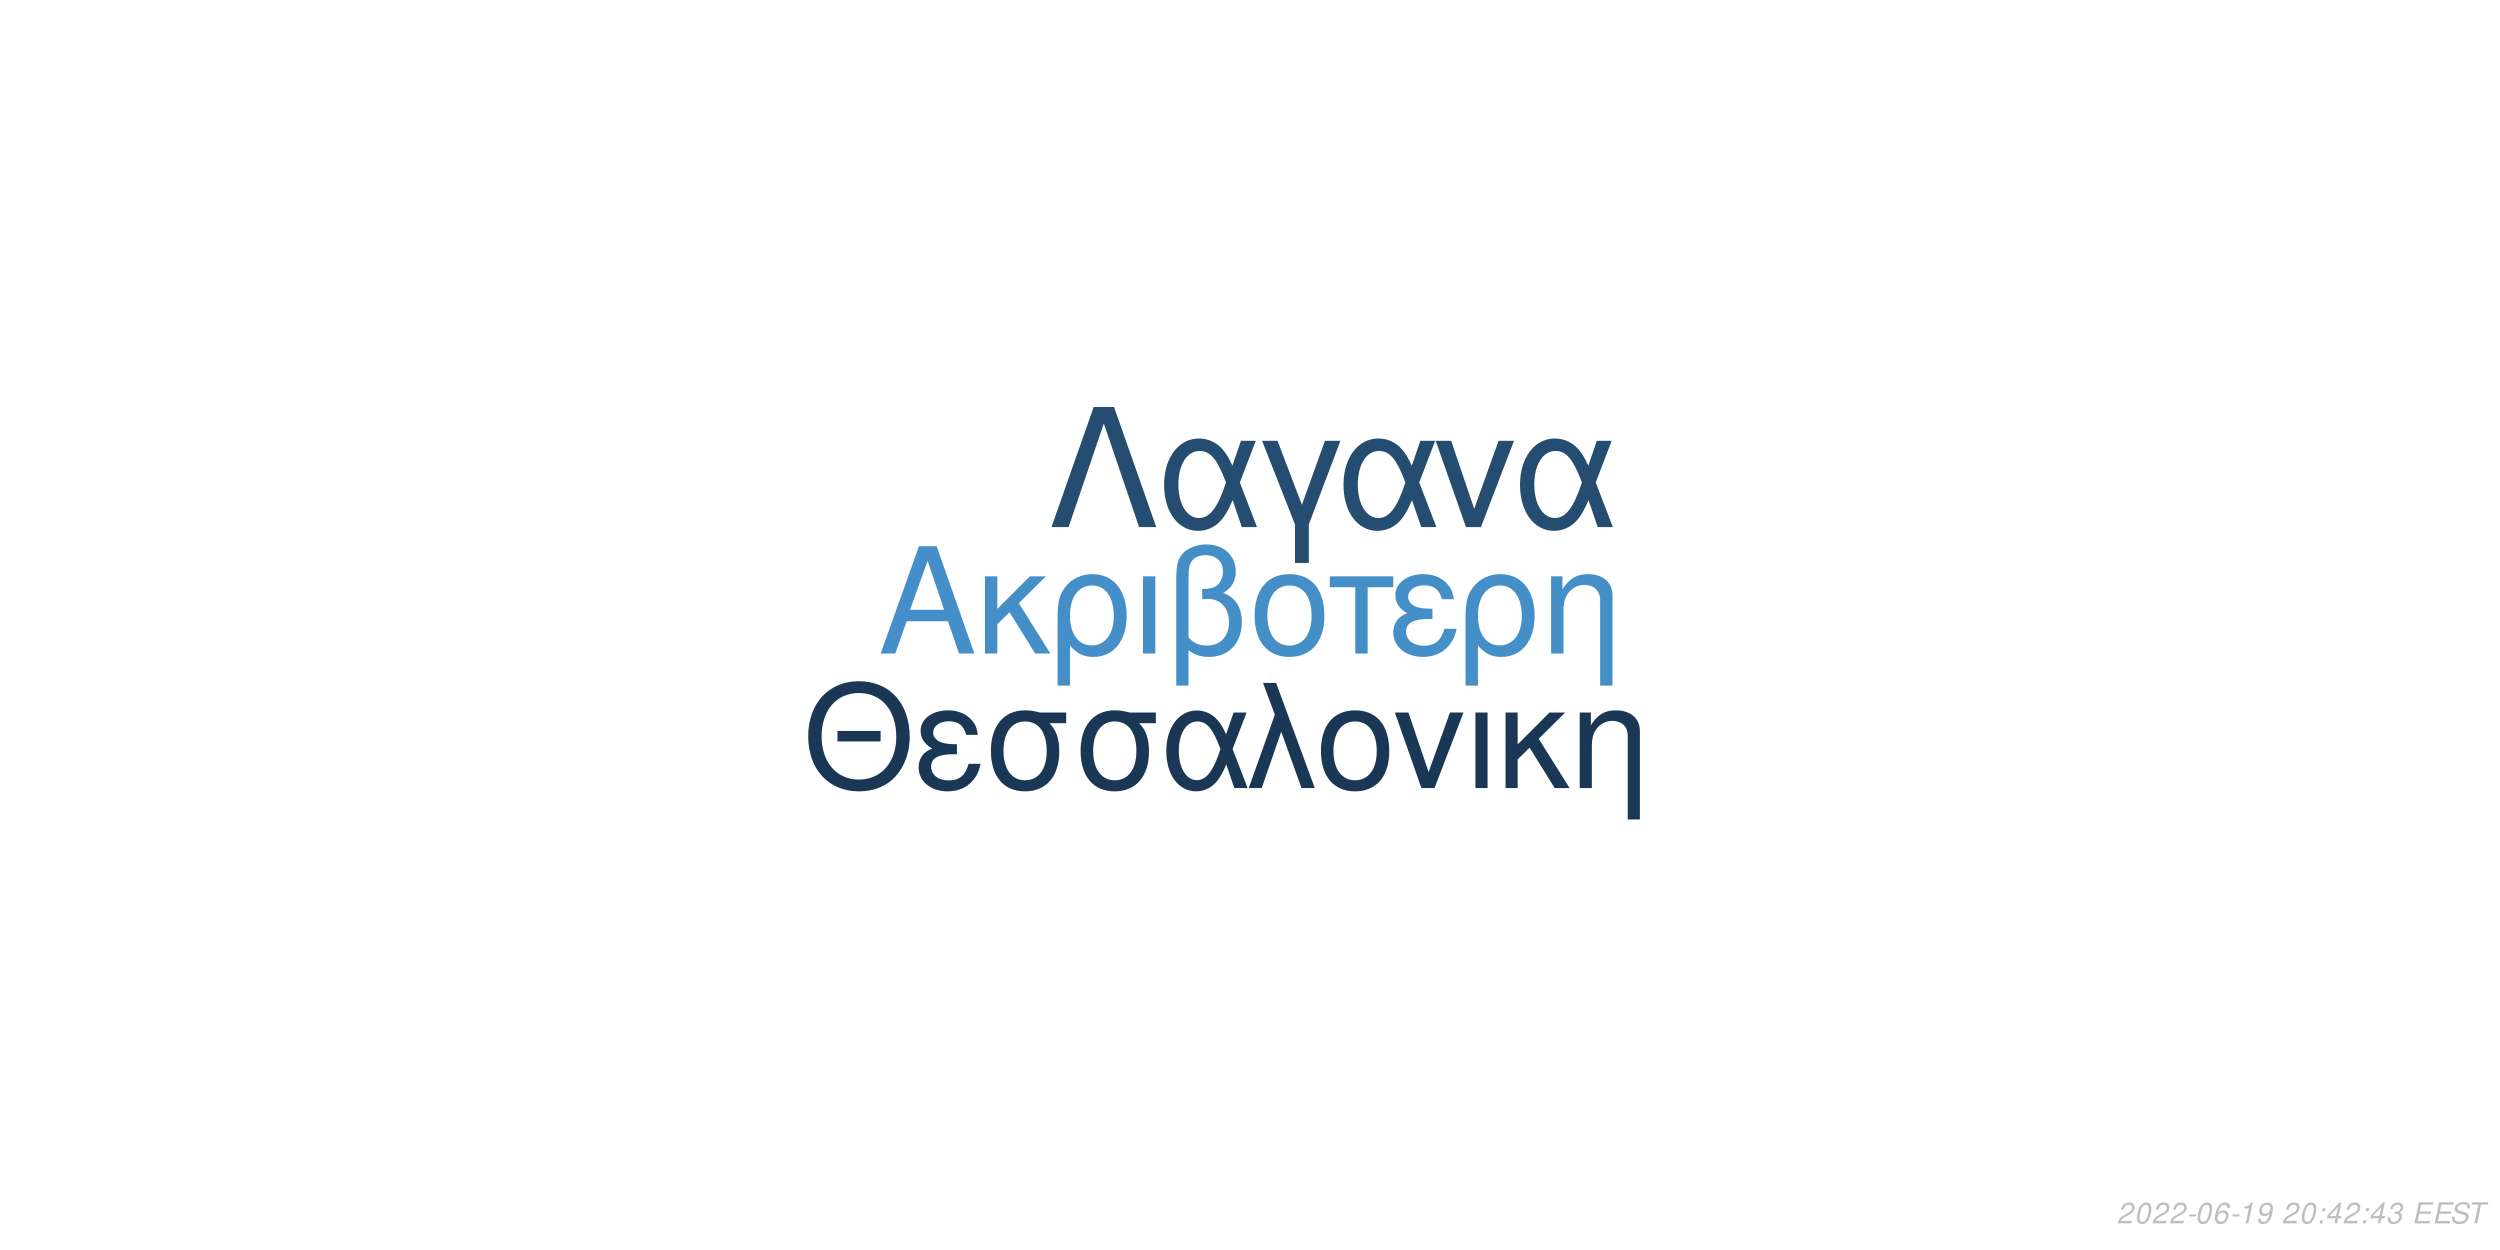
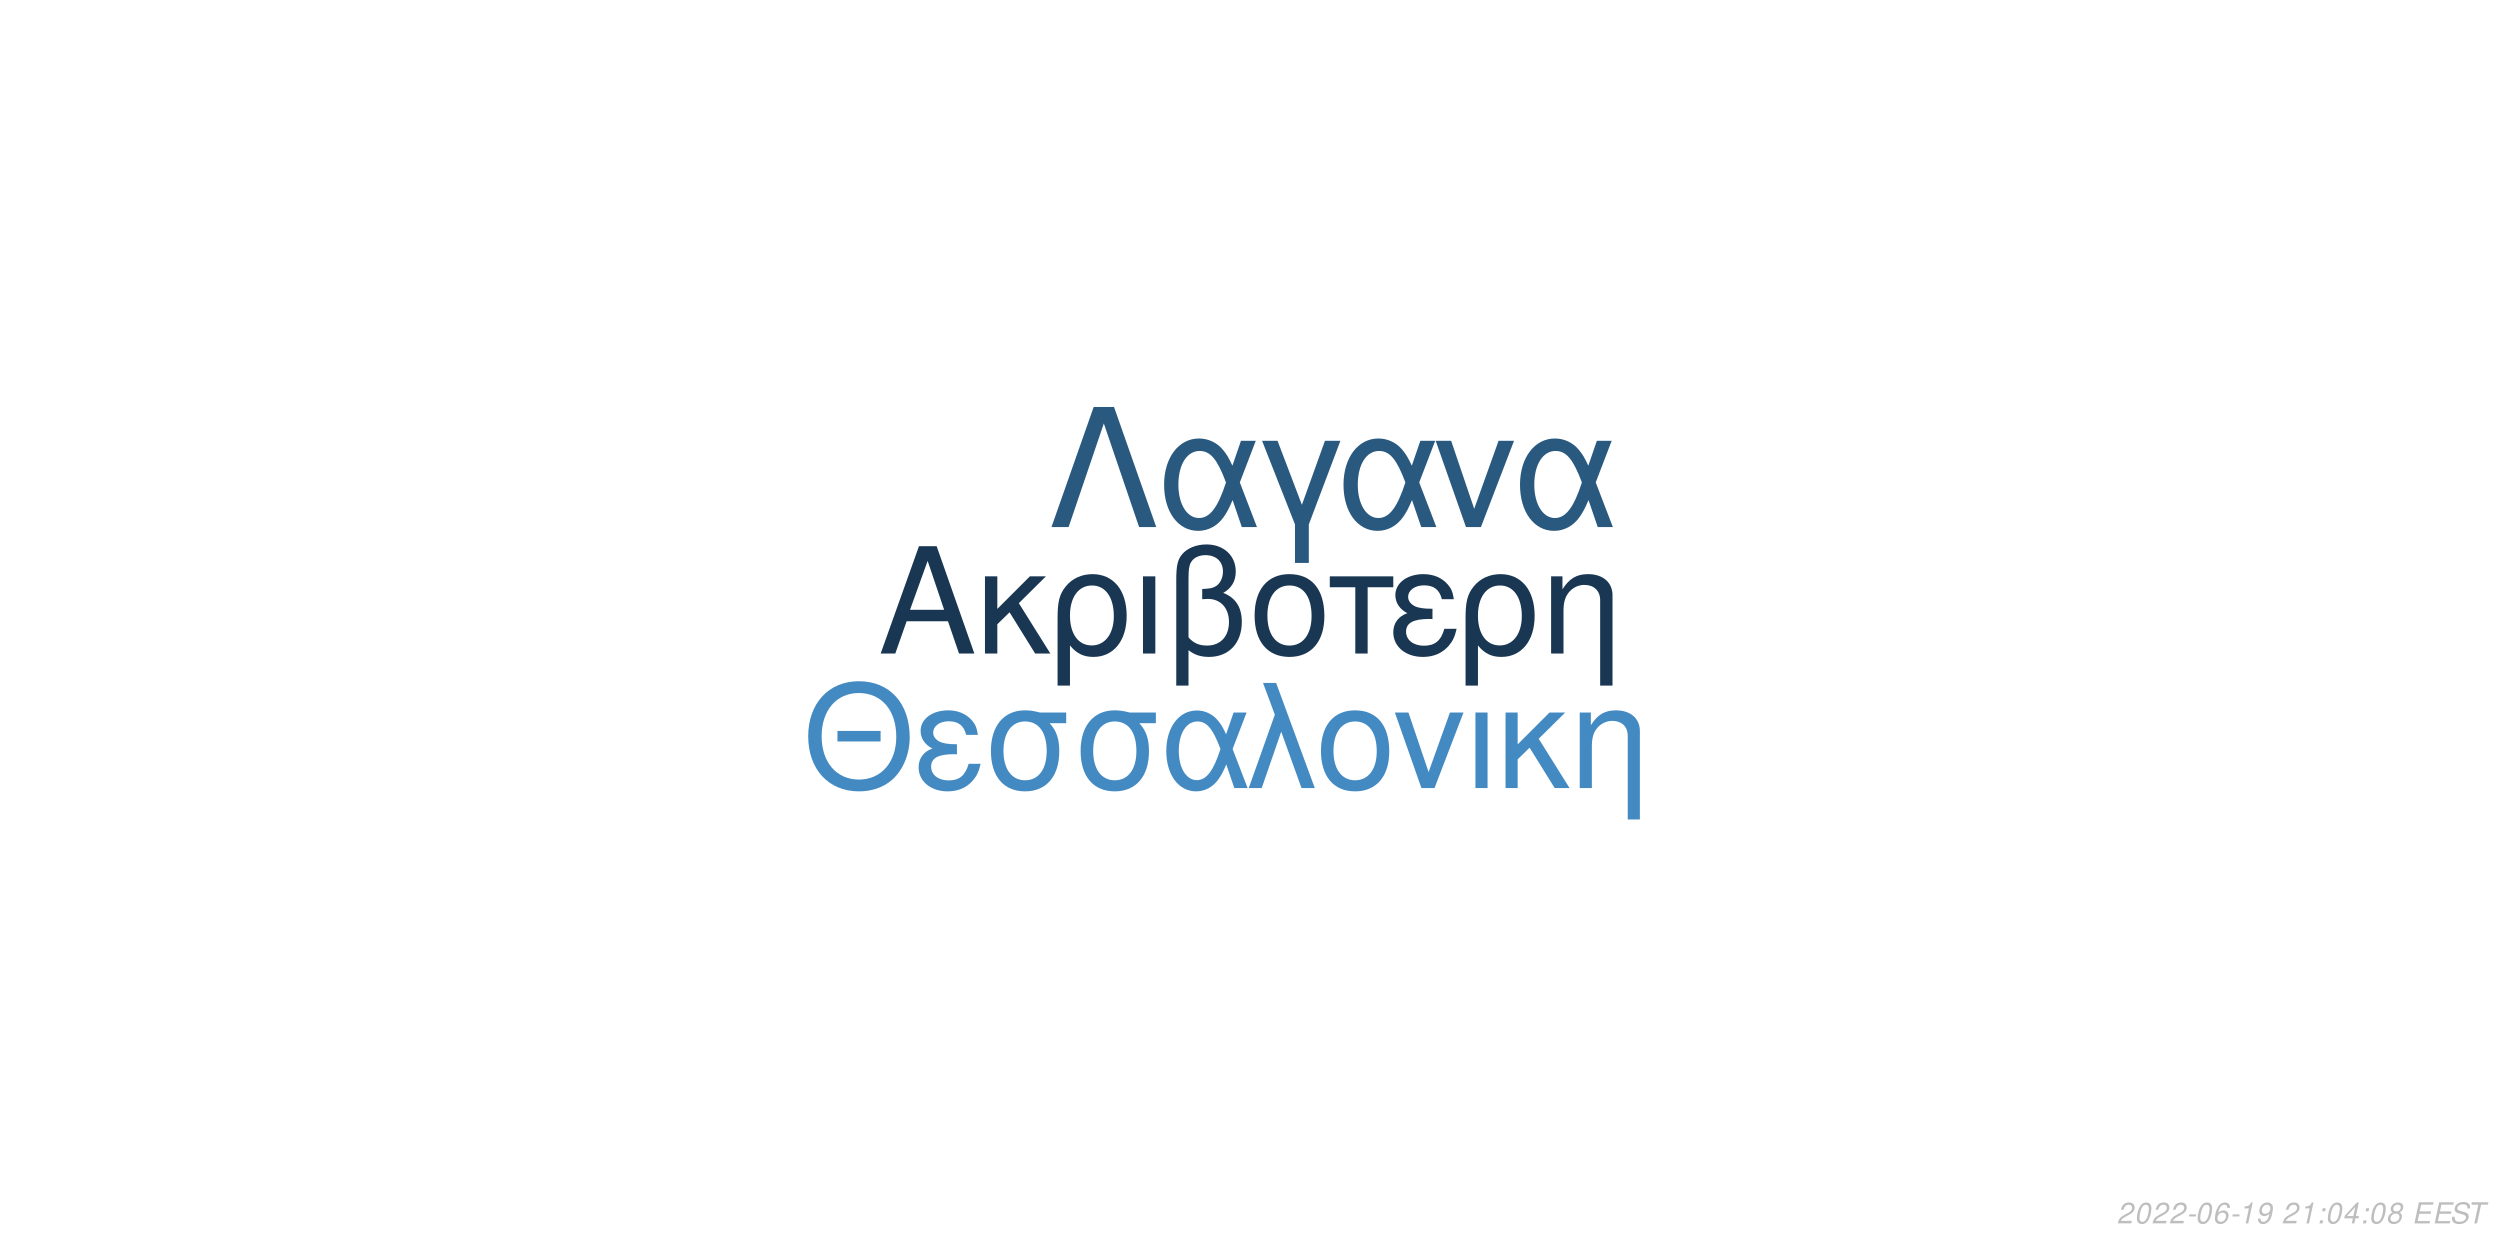
<svg xmlns="http://www.w3.org/2000/svg" xmlns:xlink="http://www.w3.org/1999/xlink" width="864pt" height="432pt" viewBox="0 0 864 432" version="1.1">
  <defs>
    <g>
      <symbol overflow="visible" id="glyph0-0">
        <path style="stroke:none;" d="" />
      </symbol>
      <symbol overflow="visible" id="glyph0-1">
        <path style="stroke:none;" d="M 24.125 -11.141 L 27.938 0 L 33.234 0 L 20.203 -37.094 L 14.094 -37.094 L 0.859 0 L 5.906 0 L 9.828 -11.141 Z M 22.797 -15.109 L 11 -15.109 L 17.094 -32.016 Z M 22.797 -15.109 " />
      </symbol>
      <symbol overflow="visible" id="glyph0-2">
        <path style="stroke:none;" d="M 7.172 -15.422 L 7.172 -26.672 L 2.906 -26.672 L 2.906 0 L 7.172 0 L 7.172 -10.125 L 11.406 -14.25 L 20.25 0 L 25.5 0 L 14.609 -17.406 L 23.969 -26.672 L 18.422 -26.672 Z M 7.172 -15.422 " />
      </symbol>
      <symbol overflow="visible" id="glyph0-3">
        <path style="stroke:none;" d="M 3 11.094 L 7.281 11.094 L 7.281 -2.797 C 9.516 -0.047 11.953 1.172 15.375 1.172 C 22.344 1.172 26.875 -4.422 26.875 -13.031 C 26.875 -21.891 22.297 -27.438 15.062 -27.438 C 11.297 -27.438 7.984 -25.906 5.797 -23.156 C 3.672 -20.516 3 -17.969 3 -12.359 Z M 14.906 -23.516 C 19.547 -23.516 22.438 -19.438 22.438 -12.922 C 22.438 -6.812 19.391 -2.797 14.812 -2.797 C 10.172 -2.797 7.281 -6.766 7.281 -13.125 C 7.281 -19.484 10.234 -23.516 14.906 -23.516 Z M 14.906 -23.516 " />
      </symbol>
      <symbol overflow="visible" id="glyph0-4">
        <path style="stroke:none;" d="M 3.516 0 L 7.781 0 L 7.781 -26.672 L 3.516 -26.672 Z M 3.516 0 " />
      </symbol>
      <symbol overflow="visible" id="glyph0-5">
        <path style="stroke:none;" d="M 4.016 11.094 L 8.25 11.094 L 8.25 -1.172 C 10.172 0.406 12.422 1.172 15.312 1.172 C 22.188 1.172 26.672 -3.609 26.672 -10.891 C 26.672 -15.984 24.578 -19.234 20.25 -20.969 C 23.109 -22.547 24.578 -25.031 24.578 -28.344 C 24.578 -33.844 20.406 -37.703 14.453 -37.703 C 10.938 -37.703 7.734 -36.391 6 -34.25 C 4.484 -32.422 4.016 -30.328 4.016 -25.391 Z M 8.25 -25.656 C 8.25 -29.359 8.5 -30.844 9.469 -32.062 C 10.375 -33.281 12.156 -34 14.094 -34 C 17.812 -34 20.156 -31.812 20.156 -28.297 C 20.156 -25.953 18.984 -23.812 17.297 -23.047 C 16.281 -22.547 15.469 -22.438 12.984 -22.297 L 12.984 -18.781 C 13.734 -18.828 14.344 -18.875 14.969 -18.875 C 19.344 -18.875 22.234 -15.719 22.234 -10.891 C 22.234 -5.906 19.281 -2.75 14.656 -2.75 C 11.953 -2.75 9.922 -3.609 8.25 -5.594 Z M 8.25 -25.656 " />
      </symbol>
      <symbol overflow="visible" id="glyph0-6">
        <path style="stroke:none;" d="M 14.094 -27.438 C 6.562 -27.438 2.094 -22.094 2.094 -13.125 C 2.094 -4.125 6.562 1.172 14.141 1.172 C 21.672 1.172 26.203 -4.172 26.203 -12.922 C 26.203 -22.188 21.828 -27.438 14.094 -27.438 Z M 14.141 -23.516 C 18.938 -23.516 21.781 -19.594 21.781 -12.984 C 21.781 -6.672 18.828 -2.75 14.141 -2.75 C 9.422 -2.75 6.516 -6.672 6.516 -13.125 C 6.516 -19.594 9.422 -23.516 14.141 -23.516 Z M 14.141 -23.516 " />
      </symbol>
      <symbol overflow="visible" id="glyph0-7">
        <path style="stroke:none;" d="M 7.891 0 L 12.156 0 L 12.156 -22.906 L 21.016 -22.906 L 21.016 -26.672 L -0.922 -26.672 L -0.922 -22.906 L 7.891 -22.906 Z M 7.891 0 " />
      </symbol>
      <symbol overflow="visible" id="glyph0-8">
        <path style="stroke:none;" d="M 14.562 -15.469 C 11.344 -15.469 9.562 -15.781 8.297 -16.438 C 6.922 -17.203 6.156 -18.328 6.156 -19.547 C 6.156 -21.891 8.453 -23.562 11.656 -23.562 C 15.062 -23.562 16.953 -22.094 17.812 -18.781 L 21.938 -18.781 C 21.578 -21.266 21.062 -22.5 19.797 -23.922 C 17.812 -26.203 14.906 -27.438 11.453 -27.438 C 5.797 -27.438 1.734 -24.375 1.734 -20.203 C 1.734 -17.609 3.156 -15.375 5.859 -13.938 C 2.797 -12.875 1.016 -10.484 1.016 -7.328 C 1.016 -2.391 5.297 1.172 11.25 1.172 C 14.969 1.172 17.906 -0.109 20.156 -2.641 C 21.578 -4.328 22.297 -5.797 22.906 -8.547 L 18.672 -8.547 C 17.5 -4.422 15.422 -2.703 11.609 -2.703 C 7.938 -2.703 5.438 -4.688 5.438 -7.578 C 5.438 -10.578 7.938 -11.953 13.484 -11.953 C 13.641 -11.953 14.094 -11.953 14.562 -11.906 Z M 14.562 -15.469 " />
      </symbol>
      <symbol overflow="visible" id="glyph0-9">
        <path style="stroke:none;" d="M 3.562 -26.672 L 3.562 0 L 7.844 0 L 7.844 -14.703 C 7.844 -17.906 8.5 -19.891 10.031 -21.531 C 11.406 -22.953 13.188 -23.719 15.062 -23.719 C 18.375 -23.719 20.516 -21.672 20.516 -18.469 L 20.516 11.094 L 24.781 11.094 L 24.781 -20.156 C 24.781 -24.578 21.469 -27.438 16.328 -27.438 C 12.359 -27.438 9.828 -25.906 7.484 -22.188 L 7.484 -26.672 Z M 3.562 -26.672 " />
      </symbol>
      <symbol overflow="visible" id="glyph1-0">
        <path style="stroke:none;" d="" />
      </symbol>
      <symbol overflow="visible" id="glyph1-1">
        <path style="stroke:none;" d="M 26.859 -19.734 L 11.953 -19.734 L 11.953 -16.094 L 26.859 -16.094 Z M 19.328 -36.922 C 8.922 -36.922 1.844 -29.25 1.844 -17.891 C 1.844 -6.484 8.875 1.141 19.391 1.141 C 23.812 1.141 27.703 -0.203 30.641 -2.688 C 34.578 -6.031 36.922 -11.656 36.922 -17.594 C 36.922 -29.297 30 -36.922 19.328 -36.922 Z M 19.328 -32.844 C 27.203 -32.844 32.281 -26.906 32.281 -17.688 C 32.281 -8.922 27.062 -2.938 19.391 -2.938 C 11.609 -2.938 6.484 -8.922 6.484 -17.891 C 6.484 -26.859 11.609 -32.844 19.328 -32.844 Z M 19.328 -32.844 " />
      </symbol>
      <symbol overflow="visible" id="glyph1-2">
        <path style="stroke:none;" d="M 14.25 -15.141 C 11.109 -15.141 9.375 -15.453 8.125 -16.094 C 6.781 -16.844 6.031 -17.938 6.031 -19.141 C 6.031 -21.422 8.266 -23.078 11.406 -23.078 C 14.75 -23.078 16.594 -21.625 17.438 -18.391 L 21.469 -18.391 C 21.125 -20.828 20.625 -22.031 19.391 -23.422 C 17.438 -25.656 14.594 -26.859 11.219 -26.859 C 5.688 -26.859 1.688 -23.875 1.688 -19.781 C 1.688 -17.234 3.094 -15.047 5.734 -13.656 C 2.734 -12.609 1 -10.266 1 -7.172 C 1 -2.344 5.188 1.141 11.016 1.141 C 14.656 1.141 17.547 -0.094 19.734 -2.594 C 21.125 -4.234 21.828 -5.688 22.422 -8.375 L 18.281 -8.375 C 17.141 -4.328 15.094 -2.641 11.359 -2.641 C 7.766 -2.641 5.328 -4.578 5.328 -7.422 C 5.328 -10.359 7.766 -11.703 13.203 -11.703 C 13.359 -11.703 13.797 -11.703 14.25 -11.656 Z M 14.25 -15.141 " />
      </symbol>
      <symbol overflow="visible" id="glyph1-3">
        <path style="stroke:none;" d="M 29 -26.109 L 19.938 -26.109 C 17.594 -26.703 16.438 -26.859 14.703 -26.859 C 7.469 -26.859 2.984 -21.469 2.984 -12.859 C 2.984 -4.031 7.375 1.141 14.797 1.141 C 22.172 1.141 26.609 -4.078 26.609 -12.656 C 26.609 -17.047 25.656 -19.828 23.266 -22.422 L 29 -22.422 Z M 14.797 -23.016 C 19.531 -23.016 22.266 -19.234 22.266 -12.75 C 22.266 -6.531 19.438 -2.688 14.797 -2.688 C 10.172 -2.688 7.328 -6.531 7.328 -12.859 C 7.328 -19.188 10.172 -23.016 14.797 -23.016 Z M 14.797 -23.016 " />
      </symbol>
      <symbol overflow="visible" id="glyph1-4">
        <path style="stroke:none;" d="M 29.344 -26.109 L 24.859 -26.109 L 22.266 -18.578 C 21.125 -21.031 20.484 -22.125 19.328 -23.469 C 17.547 -25.609 14.906 -26.812 12.156 -26.812 C 5.984 -26.812 1.594 -20.984 1.594 -12.812 C 1.594 -4.578 5.828 1.141 11.906 1.141 C 14.953 1.141 17.734 -0.344 19.625 -3.047 C 20.672 -4.531 21.281 -5.688 22.328 -8.172 L 25.109 0 L 29.703 0 L 24.516 -13.5 Z M 20.328 -13.5 C 17.891 -5.922 15.453 -2.734 12.156 -2.734 C 8.516 -2.734 5.922 -6.922 5.922 -12.812 C 5.922 -18.938 8.516 -23.016 12.359 -23.016 C 15.594 -23.016 17.688 -20.531 20.328 -13.5 Z M 20.328 -13.5 " />
      </symbol>
      <symbol overflow="visible" id="glyph1-5">
        <path style="stroke:none;" d="M 1.094 0 L 5.578 0 L 12.312 -19.484 L 19.328 0 L 23.922 0 L 10.562 -36.328 L 6.031 -36.328 L 10.109 -25.359 Z M 1.094 0 " />
      </symbol>
      <symbol overflow="visible" id="glyph1-6">
        <path style="stroke:none;" d="M 13.797 -26.859 C 6.422 -26.859 2.047 -21.625 2.047 -12.859 C 2.047 -4.031 6.422 1.141 13.859 1.141 C 21.234 1.141 25.656 -4.078 25.656 -12.656 C 25.656 -21.719 21.375 -26.859 13.797 -26.859 Z M 13.859 -23.016 C 18.531 -23.016 21.328 -19.188 21.328 -12.703 C 21.328 -6.531 18.438 -2.688 13.859 -2.688 C 9.219 -2.688 6.375 -6.531 6.375 -12.859 C 6.375 -19.188 9.219 -23.016 13.859 -23.016 Z M 13.859 -23.016 " />
      </symbol>
      <symbol overflow="visible" id="glyph1-7">
        <path style="stroke:none;" d="M 14.297 0 L 24.312 -26.109 L 19.625 -26.109 L 12.25 -5.531 L 5.281 -26.109 L 0.594 -26.109 L 9.766 0 Z M 14.297 0 " />
      </symbol>
      <symbol overflow="visible" id="glyph1-8">
        <path style="stroke:none;" d="M 3.438 0 L 7.625 0 L 7.625 -26.109 L 3.438 -26.109 Z M 3.438 0 " />
      </symbol>
      <symbol overflow="visible" id="glyph1-9">
        <path style="stroke:none;" d="M 7.031 -15.094 L 7.031 -26.109 L 2.844 -26.109 L 2.844 0 L 7.031 0 L 7.031 -9.922 L 11.156 -13.953 L 19.828 0 L 24.969 0 L 14.297 -17.047 L 23.469 -26.109 L 18.031 -26.109 Z M 7.031 -15.094 " />
      </symbol>
      <symbol overflow="visible" id="glyph1-10">
        <path style="stroke:none;" d="M 3.484 -26.109 L 3.484 0 L 7.672 0 L 7.672 -14.406 C 7.672 -17.547 8.328 -19.484 9.812 -21.078 C 11.156 -22.469 12.906 -23.219 14.75 -23.219 C 17.984 -23.219 20.078 -21.234 20.078 -18.094 L 20.078 10.859 L 24.266 10.859 L 24.266 -19.734 C 24.266 -24.062 21.031 -26.859 16 -26.859 C 12.109 -26.859 9.609 -25.359 7.328 -21.719 L 7.328 -26.109 Z M 3.484 -26.109 " />
      </symbol>
      <symbol overflow="visible" id="glyph2-0">
        <path style="stroke:none;" d="" />
      </symbol>
      <symbol overflow="visible" id="glyph2-1">
        <path style="stroke:none;" d="M 22.531 -41.484 L 15.484 -41.484 L 0.906 0 L 6.828 0 L 19 -35.797 L 31.188 0 L 37.109 0 Z M 22.531 -41.484 " />
      </symbol>
      <symbol overflow="visible" id="glyph2-2">
        <path style="stroke:none;" d="M 33.516 -29.812 L 28.391 -29.812 L 25.438 -21.219 C 24.125 -24.016 23.391 -25.266 22.078 -26.797 C 20.031 -29.25 17.016 -30.609 13.891 -30.609 C 6.828 -30.609 1.828 -23.953 1.828 -14.625 C 1.828 -5.234 6.656 1.312 13.594 1.312 C 17.078 1.312 20.266 -0.391 22.422 -3.469 C 23.609 -5.172 24.297 -6.484 25.5 -9.328 L 28.688 0 L 33.922 0 L 28 -15.422 Z M 23.219 -15.422 C 20.422 -6.766 17.641 -3.125 13.891 -3.125 C 9.734 -3.125 6.766 -7.906 6.766 -14.625 C 6.766 -21.625 9.734 -26.297 14.109 -26.297 C 17.812 -26.297 20.203 -23.453 23.219 -15.422 Z M 23.219 -15.422 " />
      </symbol>
      <symbol overflow="visible" id="glyph2-3">
        <path style="stroke:none;" d="M 12.062 12.406 L 16.844 12.406 L 16.844 -0.906 L 27.766 -29.812 L 22.422 -29.812 L 14.453 -7.688 L 6.031 -29.812 L 0.688 -29.812 L 12.062 -0.906 Z M 12.062 12.406 " />
      </symbol>
      <symbol overflow="visible" id="glyph2-4">
        <path style="stroke:none;" d="M 16.328 0 L 27.766 -29.812 L 22.422 -29.812 L 14 -6.312 L 6.031 -29.812 L 0.688 -29.812 L 11.156 0 Z M 16.328 0 " />
      </symbol>
      <symbol overflow="visible" id="glyph3-0">
        <path style="stroke:none;" d="" />
      </symbol>
      <symbol overflow="visible" id="glyph3-1">
        <path style="stroke:none;" d="M 5.234 -0.875 L 1.469 -0.875 C 1.641 -1.375 2.203 -1.891 3.109 -2.344 L 4.234 -2.938 C 5.562 -3.625 6.219 -4.469 6.219 -5.484 C 6.219 -5.938 6.062 -6.359 5.797 -6.656 C 5.469 -7.047 4.984 -7.234 4.312 -7.234 C 2.766 -7.234 1.891 -6.453 1.484 -4.734 L 2.375 -4.734 C 2.484 -5.188 2.609 -5.484 2.797 -5.75 C 3.094 -6.203 3.609 -6.453 4.188 -6.453 C 4.891 -6.453 5.344 -6.031 5.344 -5.375 C 5.344 -4.703 4.859 -4.094 4.016 -3.656 L 2.984 -3.125 C 1.234 -2.188 0.797 -1.656 0.344 -0.016 L 5.047 -0.016 Z M 5.234 -0.875 " />
      </symbol>
      <symbol overflow="visible" id="glyph3-2">
        <path style="stroke:none;" d="M 4.203 -7.234 C 3.375 -7.234 2.688 -6.812 2.125 -5.984 C 1.484 -5.047 0.984 -3.188 0.984 -1.734 C 0.984 -1.109 1.172 -0.562 1.484 -0.266 C 1.797 0.047 2.281 0.234 2.766 0.234 C 3.625 0.234 4.281 -0.156 4.859 -1.016 C 5.516 -1.953 6 -3.797 6 -5.266 C 6 -6.5 5.328 -7.234 4.203 -7.234 Z M 4.094 -6.453 C 4.734 -6.453 5.125 -5.984 5.125 -5.156 C 5.125 -4.203 4.781 -2.625 4.406 -1.812 C 3.984 -0.938 3.516 -0.547 2.875 -0.547 C 2.25 -0.547 1.875 -1.031 1.875 -1.828 C 1.875 -2.797 2.203 -4.344 2.594 -5.203 C 2.984 -6.047 3.453 -6.453 4.094 -6.453 Z M 4.094 -6.453 " />
      </symbol>
      <symbol overflow="visible" id="glyph3-3">
        <path style="stroke:none;" d="M 3.516 -3.125 L 1.125 -3.125 L 0.969 -2.406 L 3.359 -2.406 Z M 3.516 -3.125 " />
      </symbol>
      <symbol overflow="visible" id="glyph3-4">
        <path style="stroke:none;" d="M 6.125 -5.344 L 6.141 -5.625 C 6.141 -6.609 5.453 -7.234 4.391 -7.234 C 3.438 -7.234 2.641 -6.719 2.016 -5.703 C 1.422 -4.781 0.938 -2.953 0.938 -1.688 C 0.938 -0.516 1.688 0.234 2.859 0.234 C 3.703 0.234 4.438 -0.156 5 -0.875 C 5.406 -1.422 5.672 -2.156 5.672 -2.766 C 5.672 -3.812 4.969 -4.5 3.906 -4.5 C 3.234 -4.5 2.672 -4.234 2.094 -3.625 C 2.406 -5.375 3.234 -6.453 4.25 -6.453 C 4.703 -6.453 5.062 -6.234 5.172 -5.844 C 5.203 -5.719 5.234 -5.578 5.25 -5.344 Z M 3.656 -3.734 C 4.344 -3.734 4.797 -3.281 4.797 -2.625 C 4.797 -1.469 3.984 -0.547 2.984 -0.547 C 2.297 -0.547 1.812 -1.047 1.812 -1.766 C 1.812 -2.859 2.625 -3.734 3.656 -3.734 Z M 3.656 -3.734 " />
      </symbol>
      <symbol overflow="visible" id="glyph3-5">
        <path style="stroke:none;" d="M 3.703 -5.188 L 2.594 0 L 3.469 0 L 5.016 -7.234 L 4.438 -7.234 C 3.906 -6.156 3.688 -6.016 2.234 -5.812 L 2.109 -5.188 Z M 3.703 -5.188 " />
      </symbol>
      <symbol overflow="visible" id="glyph3-6">
        <path style="stroke:none;" d="M 0.844 -1.656 C 0.844 -1.547 0.844 -1.438 0.844 -1.375 C 0.844 -0.406 1.531 0.234 2.578 0.234 C 3.203 0.234 3.766 0.016 4.297 -0.438 C 4.938 -1 5.312 -1.656 5.594 -2.719 C 5.844 -3.672 6.016 -4.766 6.016 -5.375 C 6.016 -5.844 5.844 -6.328 5.547 -6.656 C 5.203 -7.031 4.703 -7.234 4.062 -7.234 C 2.516 -7.234 1.297 -5.938 1.297 -4.266 C 1.297 -3.203 1.984 -2.547 3.047 -2.547 C 3.484 -2.547 3.953 -2.672 4.281 -2.891 C 4.406 -2.984 4.547 -3.078 4.828 -3.344 C 4.438 -1.484 3.703 -0.547 2.703 -0.547 C 2.109 -0.547 1.719 -0.938 1.719 -1.547 L 1.719 -1.656 Z M 3.953 -6.453 C 4.625 -6.453 5.141 -5.953 5.141 -5.281 C 5.141 -4.188 4.312 -3.312 3.297 -3.312 C 2.594 -3.312 2.172 -3.734 2.172 -4.453 C 2.172 -5.562 2.984 -6.453 3.953 -6.453 Z M 3.953 -6.453 " />
      </symbol>
      <symbol overflow="visible" id="glyph3-7">
        <path style="stroke:none;" d="" />
      </symbol>
      <symbol overflow="visible" id="glyph3-8">
        <path style="stroke:none;" d="M 2.359 -1.031 L 1.312 -1.031 L 1.094 0 L 2.141 0 Z M 3.266 -5.234 L 2.219 -5.234 L 2 -4.203 L 3.047 -4.203 Z M 3.266 -5.234 " />
      </symbol>
      <symbol overflow="visible" id="glyph3-9">
        <path style="stroke:none;" d="M 3.625 -1.75 L 3.266 0 L 4.141 0 L 4.516 -1.75 L 5.562 -1.75 L 5.734 -2.531 L 4.688 -2.531 L 5.688 -7.234 L 5.016 -7.234 L 0.844 -2.672 L 0.641 -1.75 Z M 3.797 -2.531 L 1.594 -2.531 L 4.469 -5.703 Z M 3.797 -2.531 " />
      </symbol>
      <symbol overflow="visible" id="glyph3-10">
-         <path style="stroke:none;" d="M 2.922 -3.312 C 3.125 -3.344 3.234 -3.344 3.375 -3.344 C 4.203 -3.344 4.688 -3 4.688 -2.406 C 4.688 -1.312 3.906 -0.547 2.781 -0.547 C 2.047 -0.547 1.594 -0.938 1.594 -1.562 C 1.594 -1.719 1.609 -1.844 1.656 -2.094 L 0.766 -2.094 C 0.734 -1.797 0.719 -1.641 0.719 -1.469 C 0.719 -0.375 1.406 0.234 2.641 0.234 C 3.547 0.234 4.297 -0.078 4.812 -0.656 C 5.266 -1.156 5.562 -1.875 5.562 -2.547 C 5.562 -3.125 5.344 -3.453 4.797 -3.734 C 5.641 -4.234 6.016 -4.844 6.016 -5.734 C 6.016 -6.656 5.312 -7.234 4.203 -7.234 C 3.375 -7.234 2.672 -6.938 2.188 -6.375 C 1.891 -6.031 1.703 -5.641 1.516 -4.906 L 2.391 -4.906 C 2.5 -5.359 2.594 -5.594 2.734 -5.812 C 3.047 -6.234 3.516 -6.453 4.078 -6.453 C 4.734 -6.453 5.141 -6.125 5.141 -5.578 C 5.141 -5.188 5.016 -4.797 4.797 -4.547 C 4.516 -4.234 4 -4.062 3.266 -4.062 L 3.078 -4.062 Z M 2.922 -3.312 " />
+         <path style="stroke:none;" d="M 4.766 -3.797 C 5.078 -3.969 5.234 -4.078 5.438 -4.234 C 5.812 -4.594 6.062 -5.172 6.062 -5.734 C 6.062 -6.625 5.344 -7.234 4.266 -7.234 C 2.812 -7.234 1.703 -6.219 1.703 -4.875 C 1.703 -4.406 1.875 -4.125 2.359 -3.812 C 1.297 -3.312 0.75 -2.516 0.75 -1.469 C 0.75 -0.438 1.547 0.234 2.812 0.234 C 3.656 0.234 4.359 -0.094 4.938 -0.734 C 5.359 -1.234 5.609 -1.859 5.609 -2.438 C 5.609 -3.047 5.312 -3.516 4.766 -3.797 Z M 4.109 -6.453 C 4.797 -6.453 5.188 -6.125 5.188 -5.578 C 5.188 -5.266 5.062 -4.922 4.859 -4.672 C 4.562 -4.312 4.188 -4.156 3.656 -4.156 C 2.984 -4.156 2.594 -4.453 2.594 -4.984 C 2.594 -5.859 3.203 -6.453 4.109 -6.453 Z M 3.453 -3.406 C 4.234 -3.406 4.734 -2.984 4.734 -2.312 C 4.734 -1.312 3.922 -0.547 2.875 -0.547 C 2.125 -0.547 1.625 -0.969 1.625 -1.625 C 1.625 -2.609 2.438 -3.406 3.453 -3.406 Z M 3.453 -3.406 " />
      </symbol>
      <symbol overflow="visible" id="glyph3-11">
        <path style="stroke:none;" d="M 2.547 -3.312 L 6.5 -3.312 L 6.688 -4.141 L 2.719 -4.141 L 3.219 -6.469 L 7.344 -6.469 L 7.516 -7.297 L 2.453 -7.297 L 0.906 0 L 6.125 0 L 6.297 -0.812 L 2.016 -0.812 Z M 2.547 -3.312 " />
      </symbol>
      <symbol overflow="visible" id="glyph3-12">
        <path style="stroke:none;" d="M 7.062 -5.156 C 7.125 -5.438 7.141 -5.562 7.141 -5.703 C 7.141 -6.156 6.938 -6.594 6.594 -6.891 C 6.188 -7.25 5.656 -7.406 4.875 -7.406 C 3.844 -7.406 3.047 -7.125 2.5 -6.562 C 2.094 -6.141 1.781 -5.438 1.781 -4.922 C 1.781 -4.297 2.219 -3.766 2.891 -3.562 L 4.594 -3.094 C 5.406 -2.859 5.734 -2.578 5.734 -2.094 C 5.734 -1.781 5.547 -1.406 5.266 -1.141 C 4.844 -0.766 4.266 -0.578 3.453 -0.578 C 2.328 -0.578 1.812 -0.984 1.812 -1.906 C 1.812 -2.047 1.812 -2.125 1.844 -2.312 L 0.984 -2.312 C 0.906 -2.062 0.891 -1.906 0.891 -1.688 C 0.891 -0.484 1.797 0.234 3.297 0.234 C 4.359 0.234 5.234 -0.062 5.812 -0.609 C 6.344 -1.078 6.688 -1.797 6.688 -2.375 C 6.688 -2.641 6.609 -2.906 6.453 -3.156 C 6.234 -3.5 5.938 -3.703 5.469 -3.828 L 3.75 -4.312 C 2.984 -4.547 2.734 -4.734 2.734 -5.188 C 2.734 -5.547 2.875 -5.844 3.188 -6.109 C 3.547 -6.438 4.031 -6.594 4.703 -6.594 C 5.266 -6.594 5.688 -6.484 5.906 -6.297 C 6.094 -6.125 6.219 -5.797 6.219 -5.516 C 6.219 -5.422 6.203 -5.344 6.188 -5.156 Z M 7.062 -5.156 " />
      </symbol>
      <symbol overflow="visible" id="glyph3-13">
        <path style="stroke:none;" d="M 4.938 -6.469 L 7.312 -6.469 L 7.484 -7.297 L 1.75 -7.297 L 1.578 -6.469 L 3.984 -6.469 L 2.609 0 L 3.547 0 Z M 4.938 -6.469 " />
      </symbol>
    </g>
  </defs>
  <g id="surface1">
    <rect x="0" y="0" width="864" height="432" style="fill:rgb(100%,100%,100%);fill-opacity:1;stroke:none;" />
-     <g style="fill:rgb(27.059%,56.078%,78.824%);fill-opacity:1;">
+     <g style="fill:rgb(9.804%,21.176%,32.157%);fill-opacity:1;">
      <use xlink:href="#glyph0-1" x="303.5" y="225.861" />
      <use xlink:href="#glyph0-2" x="337.5" y="225.861" />
      <use xlink:href="#glyph0-3" x="362.5" y="225.861" />
      <use xlink:href="#glyph0-4" x="391.5" y="225.861" />
      <use xlink:href="#glyph0-5" x="402.5" y="225.861" />
      <use xlink:href="#glyph0-6" x="431.5" y="225.861" />
      <use xlink:href="#glyph0-7" x="460.5" y="225.861" />
      <use xlink:href="#glyph0-8" x="480.5" y="225.861" />
      <use xlink:href="#glyph0-3" x="503.5" y="225.861" />
      <use xlink:href="#glyph0-9" x="532.5" y="225.861" />
    </g>
-     <g style="fill:rgb(10.196%,21.961%,33.333%);fill-opacity:1;">
+     <g style="fill:rgb(26.275%,54.118%,76.471%);fill-opacity:1;">
      <use xlink:href="#glyph1-1" x="277.473" y="272.354" />
      <use xlink:href="#glyph1-2" x="316.473" y="272.354" />
      <use xlink:href="#glyph1-3" x="339.473" y="272.354" />
      <use xlink:href="#glyph1-3" x="370.473" y="272.354" />
      <use xlink:href="#glyph1-4" x="401.473" y="272.354" />
      <use xlink:href="#glyph1-5" x="430.473" y="272.354" />
      <use xlink:href="#glyph1-6" x="454.473" y="272.354" />
      <use xlink:href="#glyph1-7" x="481.473" y="272.354" />
      <use xlink:href="#glyph1-8" x="506.473" y="272.354" />
      <use xlink:href="#glyph1-9" x="517.473" y="272.354" />
      <use xlink:href="#glyph1-10" x="542.473" y="272.354" />
    </g>
-     <g style="fill:rgb(14.118%,30.196%,44.314%);fill-opacity:1;">
+     <g style="fill:rgb(16.471%,34.902%,50.196%);fill-opacity:1;">
      <use xlink:href="#glyph2-1" x="362.484" y="182.152" />
      <use xlink:href="#glyph2-2" x="400.484" y="182.152" />
      <use xlink:href="#glyph2-3" x="435.484" y="182.152" />
      <use xlink:href="#glyph2-2" x="462.484" y="182.152" />
      <use xlink:href="#glyph2-4" x="495.484" y="182.152" />
      <use xlink:href="#glyph2-2" x="523.484" y="182.152" />
    </g>
    <g style="fill:rgb(74.51%,74.51%,74.51%);fill-opacity:1;">
      <use xlink:href="#glyph3-1" x="731.52" y="422.81" />
      <use xlink:href="#glyph3-2" x="737.52" y="422.81" />
      <use xlink:href="#glyph3-1" x="743.52" y="422.81" />
      <use xlink:href="#glyph3-1" x="749.52" y="422.81" />
      <use xlink:href="#glyph3-3" x="755.52" y="422.81" />
      <use xlink:href="#glyph3-2" x="758.52" y="422.81" />
      <use xlink:href="#glyph3-4" x="764.52" y="422.81" />
      <use xlink:href="#glyph3-3" x="770.52" y="422.81" />
      <use xlink:href="#glyph3-5" x="773.52" y="422.81" />
      <use xlink:href="#glyph3-6" x="779.52" y="422.81" />
      <use xlink:href="#glyph3-7" x="785.52" y="422.81" />
      <use xlink:href="#glyph3-1" x="788.52" y="422.81" />
-       <use xlink:href="#glyph3-2" x="794.52" y="422.81" />
+       <use xlink:href="#glyph3-5" x="794.52" y="422.81" />
      <use xlink:href="#glyph3-8" x="800.52" y="422.81" />
-       <use xlink:href="#glyph3-9" x="803.52" y="422.81" />
-       <use xlink:href="#glyph3-1" x="809.52" y="422.81" />
+       <use xlink:href="#glyph3-2" x="803.52" y="422.81" />
+       <use xlink:href="#glyph3-9" x="809.52" y="422.81" />
      <use xlink:href="#glyph3-8" x="815.52" y="422.81" />
-       <use xlink:href="#glyph3-9" x="818.52" y="422.81" />
+       <use xlink:href="#glyph3-2" x="818.52" y="422.81" />
      <use xlink:href="#glyph3-10" x="824.52" y="422.81" />
      <use xlink:href="#glyph3-7" x="830.52" y="422.81" />
      <use xlink:href="#glyph3-11" x="833.52" y="422.81" />
      <use xlink:href="#glyph3-11" x="840.52" y="422.81" />
      <use xlink:href="#glyph3-12" x="846.52" y="422.81" />
      <use xlink:href="#glyph3-13" x="852.52" y="422.81" />
    </g>
  </g>
</svg>
